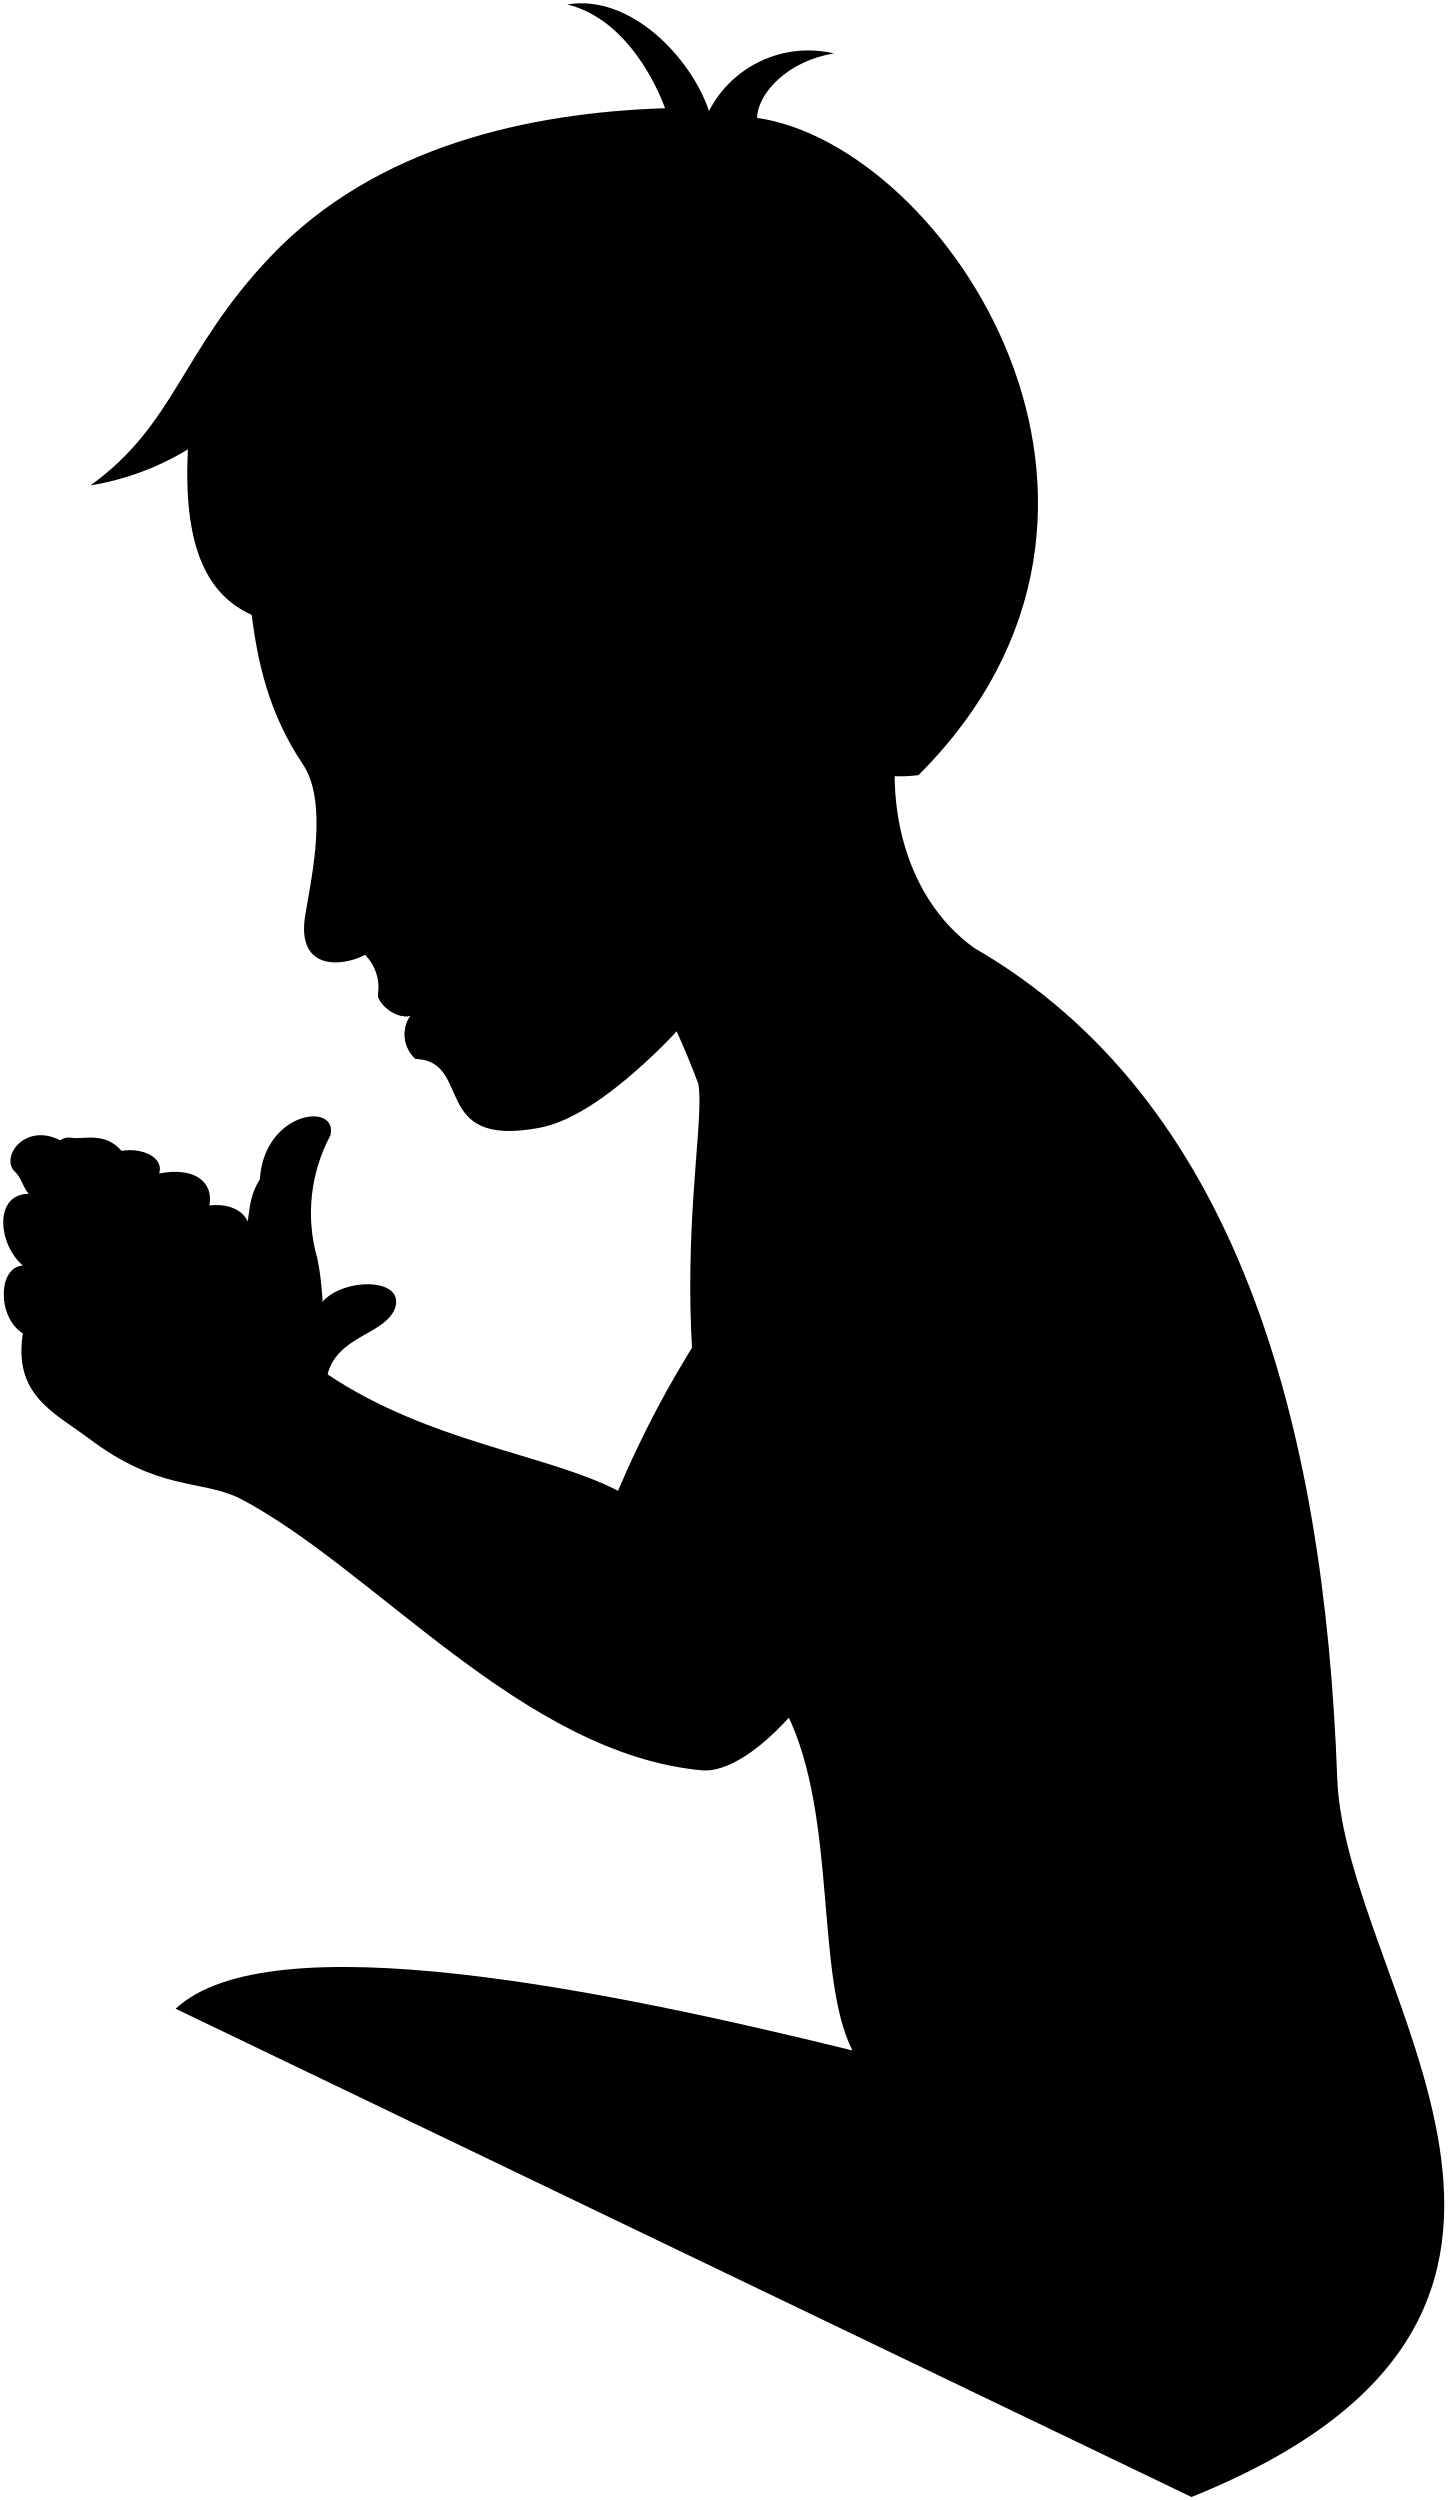
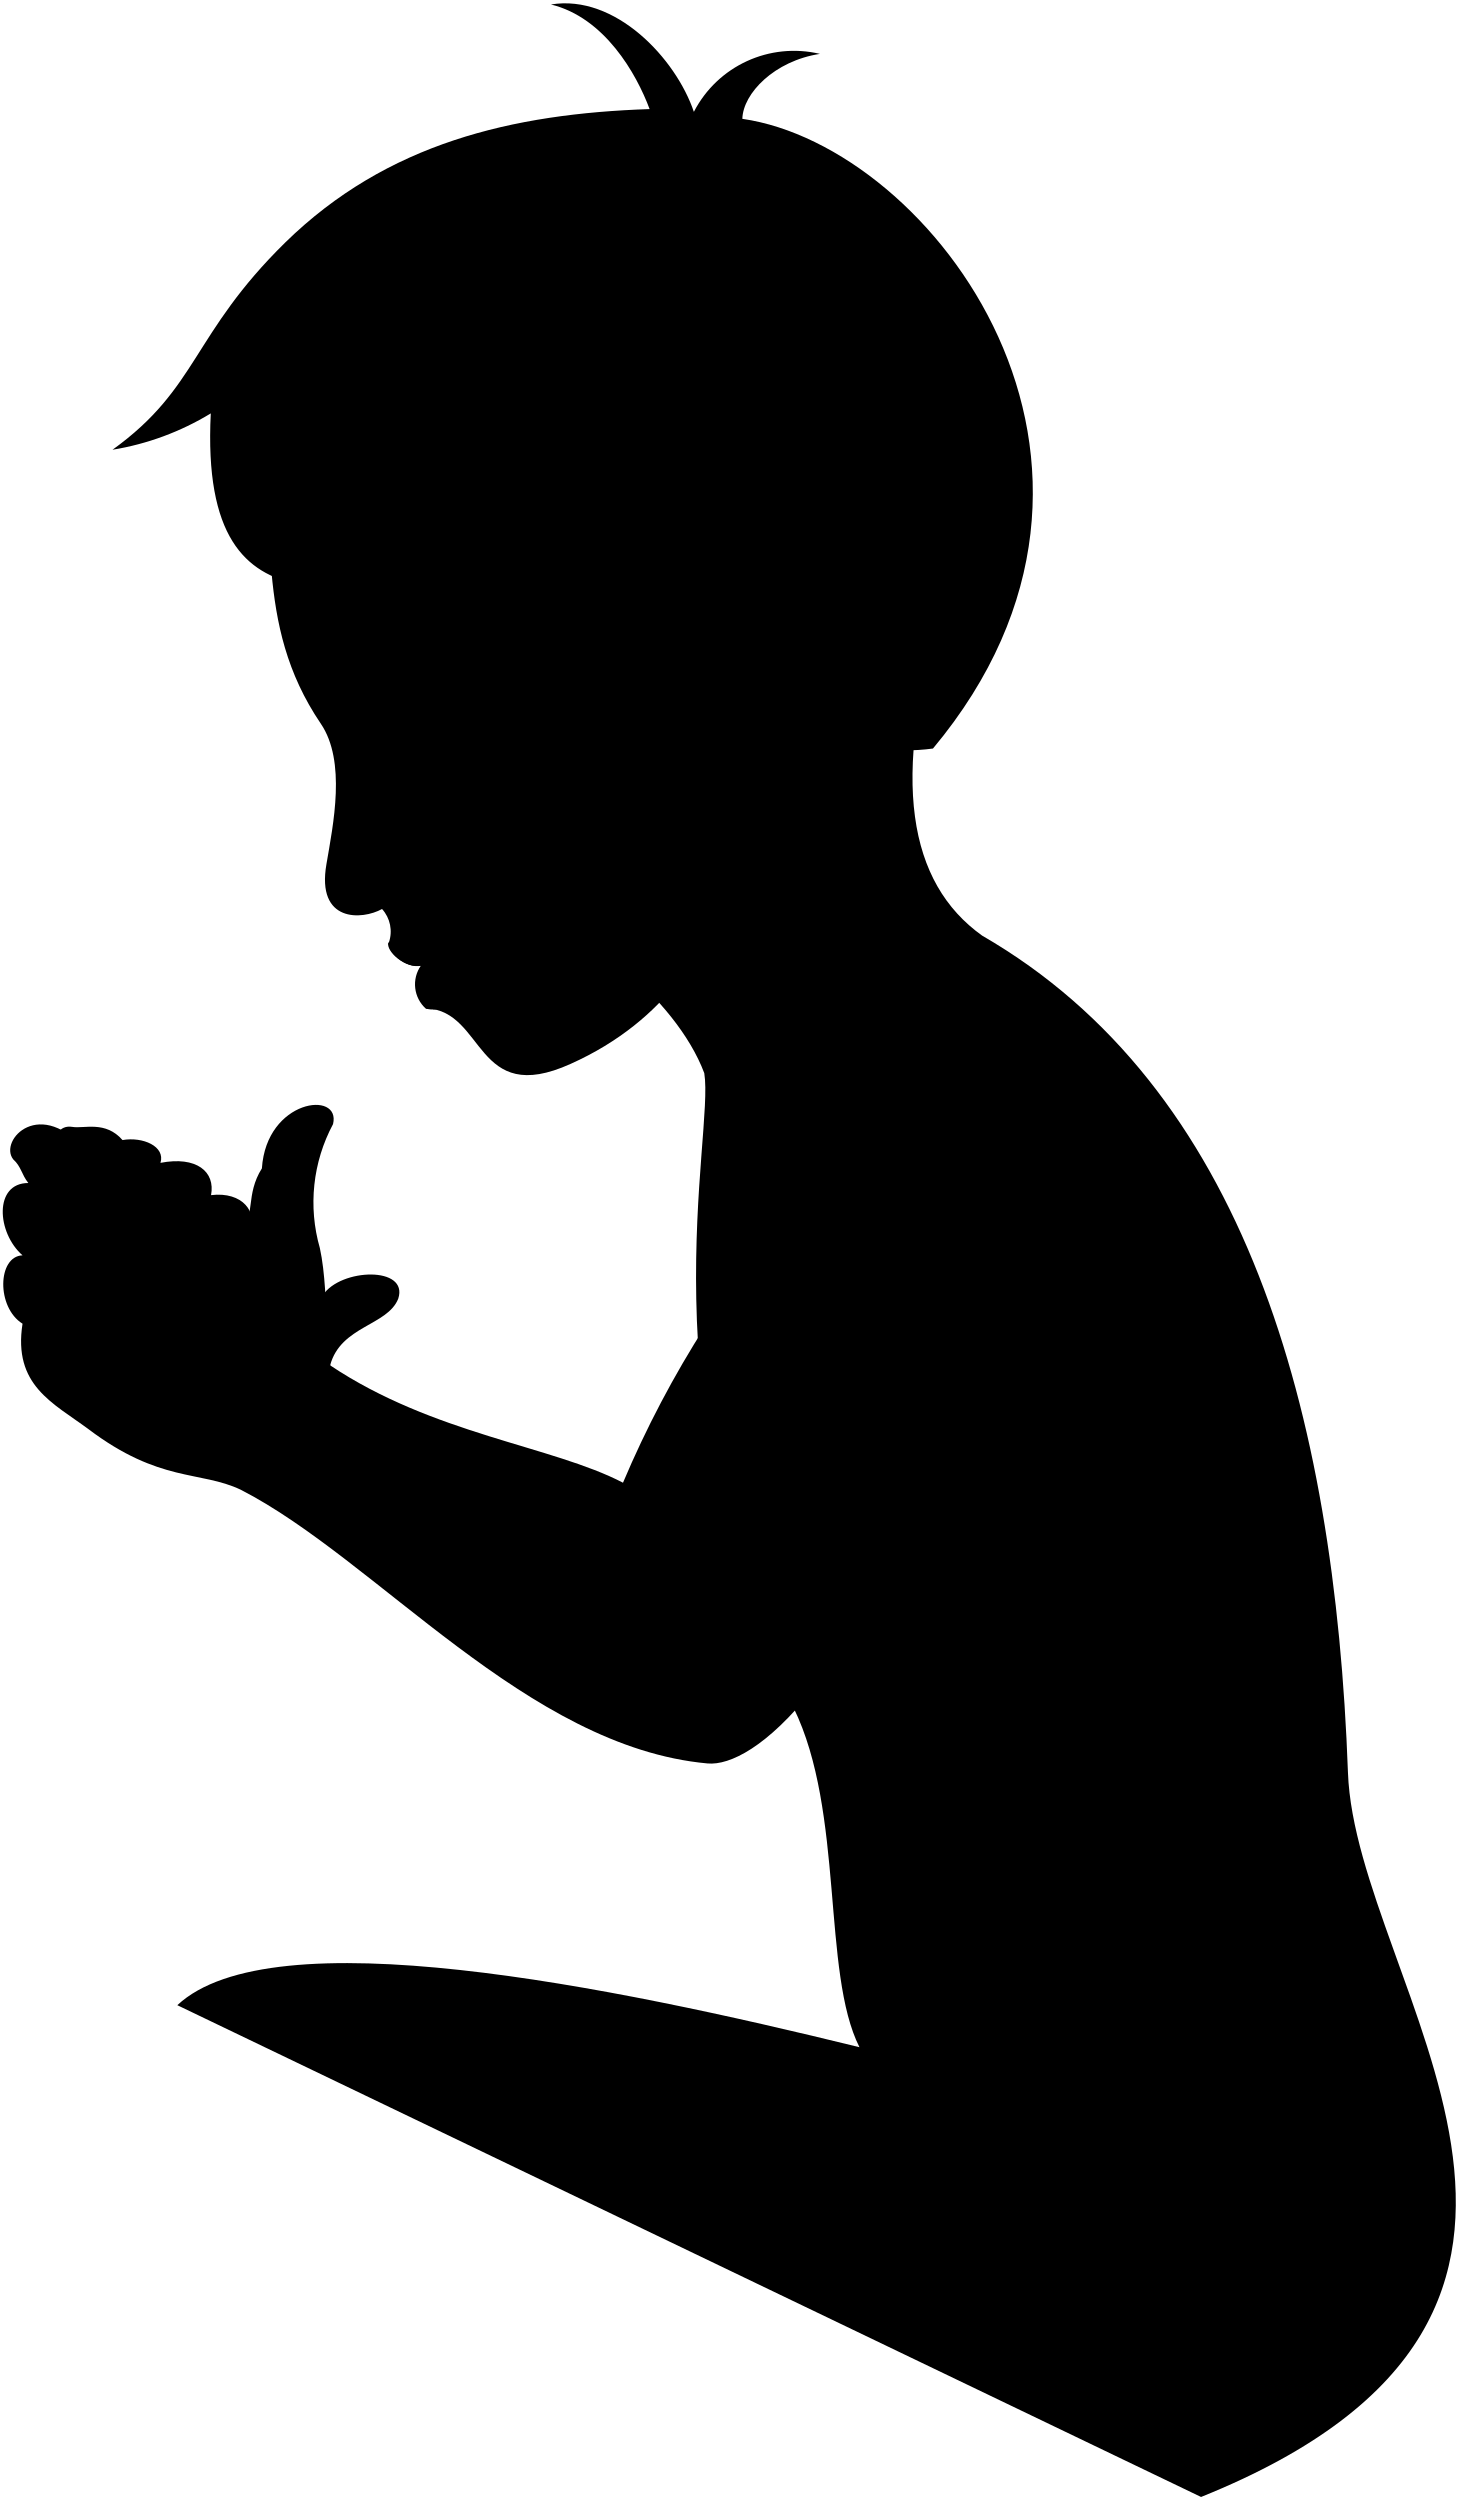
- <svg viewBox="0 0 110.76 191.29">
+ <svg viewBox="0 0 110.76 189.77">
  <g class="eye">
-     <circle class="sclera" cx="29.67" cy="58.46" r="4.65" />
-     <path class="irisDarkBrown" d="M29.25,62.26c-.3.13-1.57-.8-2.23-2.33s-.45-3.08-.14-3.21A16.92,16.92,0,0,1,29.25,62.26Z" />
-     <path class="pupil" d="M27.85,60.85c-.25.11-.58-.32-.83-.92s-.34-1.12-.09-1.23A9.05,9.05,0,0,1,27.85,60.85Z" />
+     <circle class="sclera" cx="30.56" cy="55.27" r="4.65" />
+     <path class="irisDarkBrown" d="M30.15,59.07c-.31.13-1.58-.79-2.24-2.32s-.45-3.09-.14-3.22A17.16,17.16,0,0,1,30.15,59.07Z" />
+     <path class="pupil" d="M28.74,57.67c-.24.1-.57-.33-.83-.92s-.34-1.13-.09-1.24A9,9,0,0,1,28.74,57.67Z" />
  </g>
  <g class="skinEastAsian">
-     <path d="M25.06,105.16c.8-3,4.36-3,5.17-5.06.81-2.48-4.37-2.32-5.72-.27-9.89,25.45,42.86,33.3,29.06,2.3a80.25,80.25,0,0,0-6.28,11.94c-5.38-2.8-14.4-3.67-22.23-8.91" />
-     <path d="M91.17,191.06c35.18-14.16,11.72-38.84,11.15-55-1-27.52-7.84-52-27.77-63.52-5.59-4-7.38-12.18-5.18-19.45l-27,15.75c5.36.94,8.92,8.37,11.07,14.11.78,4.8-4.66,24.9,6.78,48.18,3.87,7.89,2.13,20.07,5,25.76-19-4.67-44.61-9.9-51.78-3.19" />
-     <path d="M60.37,88c-3,7.8-2.11,9.76-3.81,14.07-2.18,5.51-5.47,11.29-6.16,16.48-3.89-3.07-16-5.75-24.66-11.86-1.27-.54-.64-6.67-1.46-10.4a12.59,12.59,0,0,1,1-9.41c.63-2.59-5.06-1.89-5.4,3.36-1.27,2-.49,3.77-1.56,4.43C15,93.36,8.94,91.82,6.65,89c-3.57-4.37-6.77-.93-5.61.55.62.56.62,1.12,1.15,1.8-2.63,0-2.4,3.78-.44,5.49-1.9.07-2,3.94,0,5.19-.73,4.67,2.3,6,5,8,5.41,4.09,8.48,3.14,11.56,4.6C28.62,120,40,134.21,53.72,135.46c3.37.31,11.44-5.64,19.69-29.21,1.29-3.69,4.66-7.71,5.92-12.39" />
-     <path d="M9.3,88.06c1.54-.27,3.27.48,2.88,1.73,2.74-.53,4.18.67,3.84,2.45,2.4-.29,3.6,1.3,2.93,2.88-.42,1.29-2.4,1.2-3.41,1.39-1.95,3.73-5.66,1.63-4.37-.29-1.43,1.57-4.19.52-3.45-.81-1.43.36-3.17-.72-2.26-2.26.34-1.05.19-1.92.91-2.69-2.67.28-2.88-3.74-.88-3.4C6.4,87.21,8,86.56,9.3,88.06Z" />
-     <path d="M56.08,71.08c-.75,3.22-2.35,6.12-6.12,9.67-3.94,3.73-6.68,5.17-8.71,5.55-8.39,1.57-5-5.08-9.47-5.29a2.52,2.52,0,0,1-.38-3.28c-1.18.29-2.61-1.06-2.47-1.75a3.5,3.5,0,0,0-1-2.92c-1.51.84-5.32,1.41-4.57-3.07.51-3,1.75-8.66-.2-11.53C18,50.75,19.6,42.82,17.76,34.3,37.25-3.42,82.55,41.11,63,57.66c-1.2,2.73-2.54,7-6.36,5.7M27.8,61.18c1.22-.7,2.91-2.36,4.26-3.38a29.82,29.82,0,0,1-5.51-.46A5.64,5.64,0,0,0,27.8,61.18Z" />
+     <path d="M25.06,103.64c.8-3,4.36-3,5.17-5.06.81-2.48-4.37-2.32-5.72-.27-9.89,25.45,42.86,33.3,29.06,2.31a79.66,79.66,0,0,0-6.28,11.93c-5.38-2.8-14.4-3.67-22.23-8.91" />
+     <path d="M91.17,189.54c35.18-14.16,11.72-38.84,11.15-55-1-27.52-7.84-52-27.77-63.52-5.59-4-7-11.81-3-24.81L38.37,68.82c5.36.94,12.94,6.9,15.09,12.64.78,4.81-4.66,24.9,6.78,48.18,3.87,7.89,2.13,20.07,5,25.76-19-4.67-44.61-9.9-51.78-3.19" />
+     <path d="M60.37,86.45c-3,7.8-2.11,9.77-3.81,14.07C54.38,106,51.09,111.81,50.4,117c-3.89-3.07-16-5.75-24.66-11.86-1.27-.54-.64-6.67-1.46-10.4a12.59,12.59,0,0,1,1-9.41c.63-2.59-5.06-1.89-5.4,3.36-1.27,2-.49,3.77-1.56,4.43C15,91.84,8.94,90.3,6.65,87.5,3.08,83.12-.12,86.56,1,88c.62.56.62,1.13,1.15,1.8-2.63,0-2.4,3.78-.44,5.49-1.9.07-2,3.94,0,5.19-.73,4.68,2.3,6,5,8,5.41,4.09,8.48,3.14,11.56,4.6,10.34,5.3,21.7,19.53,35.44,20.78,3.37.31,11.44-5.64,19.69-29.21C74.7,101,78.07,97,79.33,92.34" />
+     <path d="M9.3,86.54c1.54-.27,3.27.48,2.88,1.73,2.74-.53,4.18.67,3.84,2.45,2.4-.29,3.6,1.3,2.93,2.88-.42,1.29-2.4,1.2-3.41,1.39-1.95,3.73-5.66,1.63-4.37-.29-1.43,1.57-4.19.52-3.45-.81-1.43.36-3.17-.72-2.26-2.26.34-1,.19-1.92.91-2.69-2.67.28-2.88-3.73-.88-3.4C6.4,85.69,8,85.05,9.3,86.54Z" />
+     <path d="M54,68.76c-.11,2.78-3.23,8.66-10.69,12-7.28,3.29-6.46-4-10.93-4.22A2.48,2.48,0,0,1,32,73.3c-1.19.28-2.62-1.07-2.48-1.76A2.55,2.55,0,0,0,29,69c-1.5.84-5,1.06-4.22-3.41.51-3,1.52-7.79-.43-10.66-5.22-7.71-3.11-15.08-4.95-23.6C38.8-6.24,78.69,41.59,62.24,55.55c-1.2,2.73-2.54,7-6.37,5.7M28.69,58c1.22-.71,2.59-2.25,3.94-3.27a26.17,26.17,0,0,1-5.18-.58A5.6,5.6,0,0,0,28.69,58Z" />
  </g>
  <g class="skinOverlapLine">
-     <path d="M65.37,156.92a66.16,66.16,0,0,1,10.9,3.79" />
-     <path d="M11.17,96.22c.92-1.35,1.23-3.59,4.85-4" />
-     <path d="M12.18,89.79c-4.36,1.47-3.47,4-4.46,5.62" />
-     <path d="M9.3,88.06c-.93.25-2.35,1.8-2.93,2.4" />
-     <path d="M1.75,102a23.58,23.58,0,0,0,3.85,2.28" />
-     <path d="M1.75,96.85a16.45,16.45,0,0,0,4.4,2.75" />
-     <path d="M2.19,91.36a7.5,7.5,0,0,0,3.05,2.87" />
+     <path d="M65.37,155.4a66.16,66.16,0,0,1,10.9,3.79" />
+     <path d="M11.17,94.7c.92-1.35,1.23-3.59,4.85-4" />
+     <path d="M12.18,88.27c-4.36,1.47-3.47,4-4.46,5.62" />
+     <path d="M9.3,86.54c-.93.25-2.35,1.8-2.93,2.4" />
+     <path d="M1.75,100.52A23.58,23.58,0,0,0,5.6,102.8" />
+     <path d="M1.75,95.33a16.45,16.45,0,0,0,4.4,2.75" />
+     <path d="M2.19,89.84a7.5,7.5,0,0,0,3.05,2.87" />
  </g>
  <g class="skinFoldLine">
-     <path d="M20.87,97.08a3.58,3.58,0,0,0-1.76-2" />
-     <path d="M56.06,51c.32-7.6,11-3.91,5.33,5.73" />
-     <path d="M56.69,52.83c3.21,1.11-.82,4.62,1,5.19,1.64.51.21-1.54,2.46-3.35,1.23-1,1.1-5.26-1.59-3.81" />
+     <path d="M20.87,95.56a3.58,3.58,0,0,0-1.76-2" />
+     <path d="M55.26,48.87c.32-7.6,11-3.91,5.33,5.73" />
+     <path d="M55.88,50.72c3.21,1.11-.82,4.62,1,5.19,1.65.51.21-1.54,2.46-3.35,1.24-1,1.11-5.26-1.58-3.81" />
  </g>
-   <path class="skinEdgeLine" d="M7.88,108.12c-.91-1,.37-1.83-.38-3.76-.91-2.33,1.16-2.48.59-4a2.58,2.58,0,0,1,.85-3.27" />
-   <path class="lipMaleMedium__noStroke" d="M35.59,77.15c-2.42-1-4.69-.28-6.66-1.17-.17.7,1.31,2,2.47,1.75A2.52,2.52,0,0,0,31.78,81H32C34.86,81.2,35.4,78.91,35.59,77.15Z" />
-   <path class="lipBorderLine" d="M31.4,77.73c2.17-1.11,2.82-.28,4.24-.59" />
+   <path class="skinEdgeLine" d="M7.88,106.6c-.91-1,.37-1.82-.38-3.76-.91-2.33,1.16-2.48.59-4a2.58,2.58,0,0,1,.85-3.27" />
+   <path class="lipMaleMedium__noStroke" d="M36.13,72.72c-2.41-1-4.69-.28-6.66-1.18-.17.7,1.31,2,2.48,1.76a2.48,2.48,0,0,0,.38,3.27l.19,0C35.4,76.76,35.94,74.48,36.13,72.72Z" />
+   <path class="lipBorderLine" d="M32,73.3c2.16-1.12,2.81-.28,4.23-.59" />
  <g class="lipEdgeLine">
-     <path d="M31.78,81A3.14,3.14,0,0,0,34.68,80" />
-     <path d="M31.78,81A3.14,3.14,0,0,0,34.68,80" />
+     <path d="M32.33,76.57a3.09,3.09,0,0,0,2.9-1.06" />
+     <path d="M32.33,76.57a3.09,3.09,0,0,0,2.9-1.06" />
  </g>
-   <path class="cheekLine" d="M35.17,76.6c.33.49.87.83.94,1.09" />
-   <path class="noseLine" d="M30.08,68A2.21,2.21,0,0,1,31,71.53c-1,1-2.86.24-4,1" />
+   <path class="cheekLine" d="M35.72,72.16c.32.5.86.83.93,1.09" />
+   <path class="noseLine" d="M31.13,63.94a2.2,2.2,0,0,1,.88,3.5c-1,1-2.86.25-4,1" />
  <g class="eyeLidLine">
-     <path d="M26.55,57.34c-1.77-.28-1.16-1.49-1.23-2.75" />
-     <path d="M27.8,61.18A1.26,1.26,0,0,0,27.47,63" />
+     <path d="M27.45,54.15c-1.78-.28-1.17-1.48-1.24-2.75" />
+     <path d="M28.69,58a1.24,1.24,0,0,0-.33,1.82" />
  </g>
-   <path class="eyeCornerLine" d="M32.06,57.8a5.76,5.76,0,0,0,1.55-.3" />
-   <path class="eyebrowBlack" d="M20.89,51.32c4.3,1.36,8.59-2.16,12.06,1.2C27.73,51.74,23.81,55.34,20.89,51.32Z" />
-   <path class="hairBlack" d="M14.38,34.38a20.7,20.7,0,0,1-7.46,2.76c6.51-4.68,6.9-10.27,13.79-17.52,8.05-8.46,19.77-11,30.18-11.34-1-2.69-3.43-6.95-7.49-7.94,4.88-.81,9.49,4.11,10.85,8.15a8.55,8.55,0,0,1,9.57-4.4c-3.46.53-5.84,3-5.89,4.93,14.43,2.09,32.88,29.77,12.35,50.29-3,.38-4.86-.48-7.24-1.65,1.31-3.16,3.68-7.11,0-11.35-3.08-3.54-9.08-1-8.88,3.57a33.28,33.28,0,0,1-6.94,2.33c-.79-2.5-.68-3.05-4.87-5.58-3.73.71-7.83.79-14.39-1.68,2.7,2,4.13,3,4.91,4.41C26.84,45.92,13.4,53.18,14.38,34.38Z" />
-   <path class="hairOverlapLine" d="M42.36,46.63c2.87-.91,5.16-.09,6.48-.11a13.37,13.37,0,0,0-4.79-3.21" />
+   <path class="eyeCornerLine" d="M32.63,54.73a5.76,5.76,0,0,0,1.55-.31" />
+   <path class="eyebrowBlack" d="M22,48.54c4.3,1.36,8.59-2.15,12.06,1.21C28.85,49,24.93,52.56,22,48.54Z" />
+   <path class="hairBlack" d="M16,31.38a20.82,20.82,0,0,1-7.46,2.76c6.52-4.69,6-8.75,13.12-15.74C29.37,10.86,38.9,8.63,49.31,8.28c-1-2.69-3.42-6.95-7.49-7.94,4.89-.81,9.49,4.11,10.85,8.15a8.55,8.55,0,0,1,9.57-4.4c-3.46.53-5.84,3-5.89,4.93,14.43,2.09,32.56,26.12,14.47,47.8a15.66,15.66,0,0,1-8.58-1.27c1.31-3.16,3.68-7.11,0-11.35-3.07-3.54-9.08-1-8.88,3.58a23.26,23.26,0,0,1-5.65,2.45c-.79-2.51-.88-3.8-5.08-6.33-3.72.71-6.46,0-13-2.49,2.7,2,4.13,3,4.91,4.41C28.48,42.39,15.05,50.17,16,31.38Z" />
+   <path class="hairOverlapLine" d="M42.63,43.9c2.88-.9,5.17-.09,6.48-.11a13.2,13.2,0,0,0-4.79-3.21" />
</svg>
